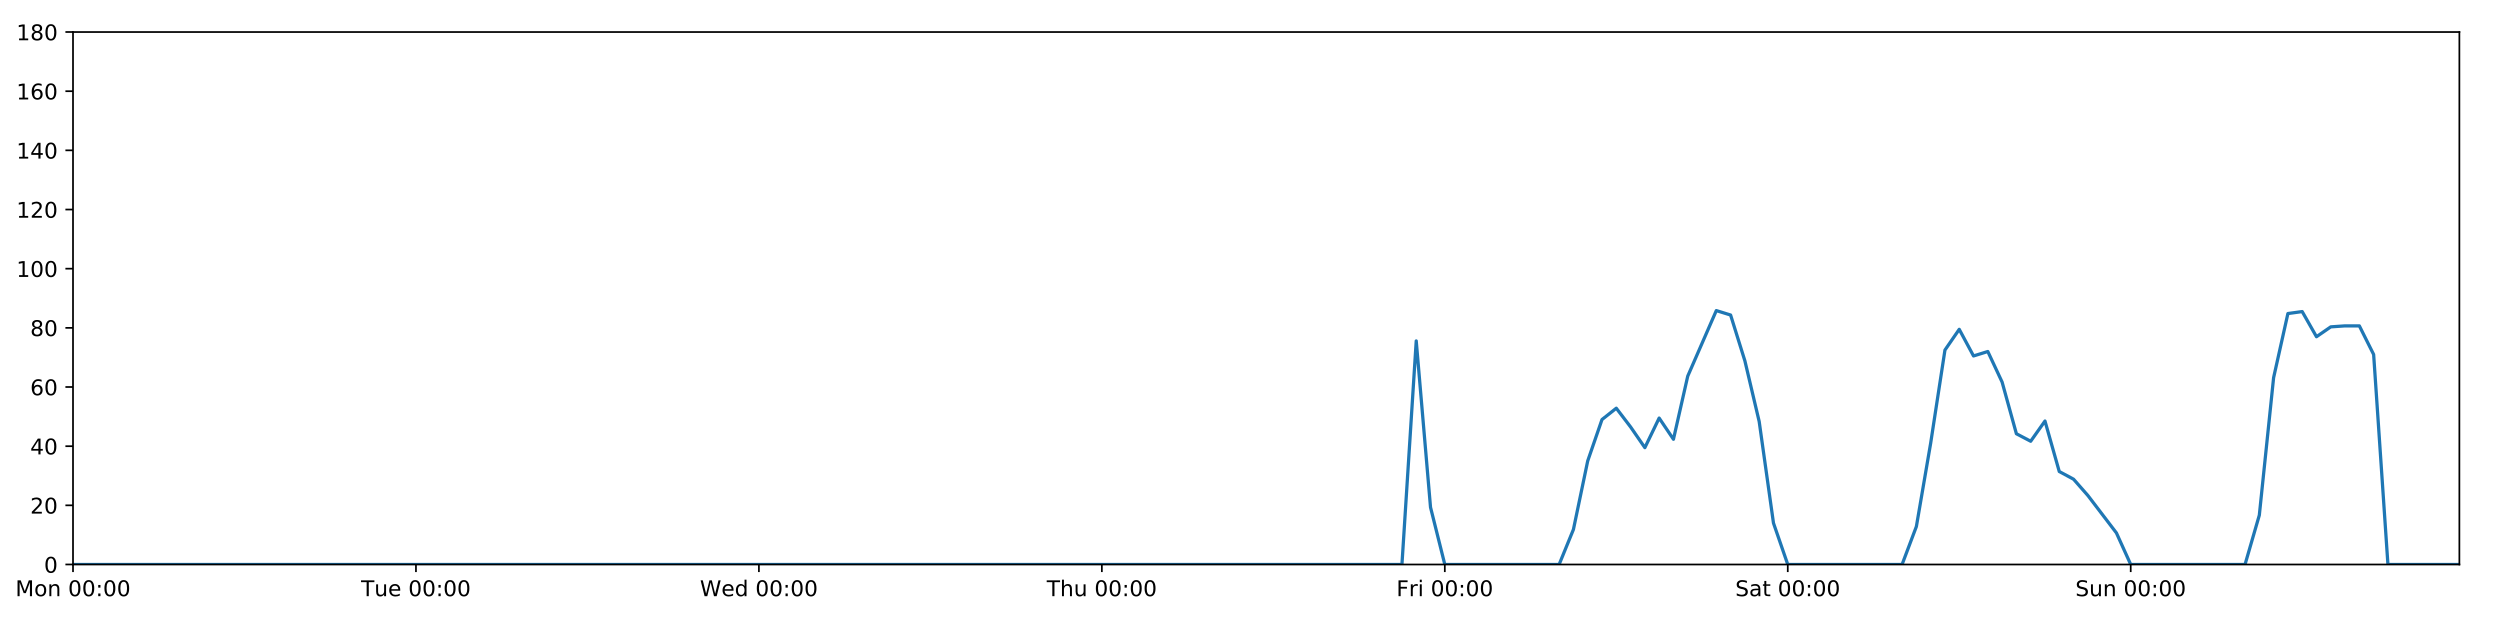
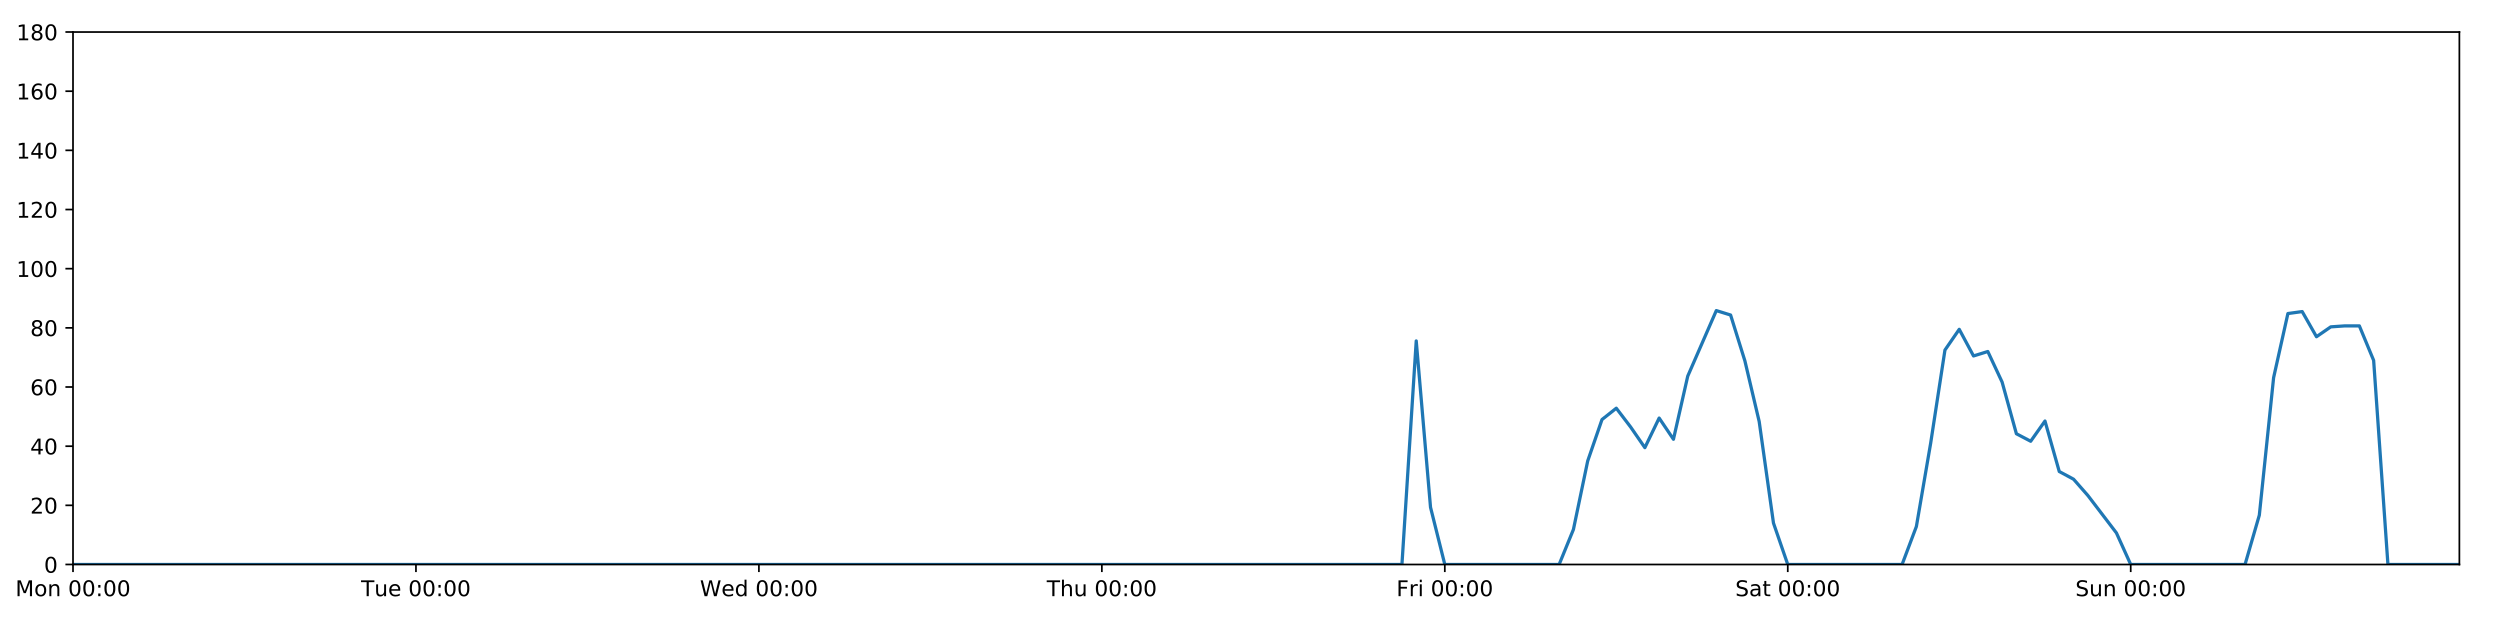
<svg xmlns="http://www.w3.org/2000/svg" xmlns:xlink="http://www.w3.org/1999/xlink" height="288pt" version="1.1" viewBox="0 0 1152 288" width="1152pt">
  <defs>
    <style type="text/css">
*{stroke-linecap:butt;stroke-linejoin:round;}
  </style>
  </defs>
  <g id="figure_1">
    <g id="patch_1">
      <path d="M 0 288  L 1152 288  L 1152 0  L 0 0  z " style="fill:#ffffff;" />
    </g>
    <g id="axes_1">
      <g id="patch_2">
        <path d="M 33.64 260.12  L 1133.28 260.12  L 1133.28 14.76  L 33.64 14.76  z " style="fill:#ffffff;" />
      </g>
      <g id="matplotlib.axis_1">
        <g id="xtick_1">
          <g id="line2d_1">
            <defs>
-               <path d="M 0 0  L 0 3.5  " id="m330394fed2" style="stroke:#000000;stroke-width:0.8;" />
-             </defs>
-             <g>
-               <use style="stroke:#000000;stroke-width:0.8;" x="33.64" xlink:href="#m330394fed2" y="260.12" />
+               <path d="M 0 0  L 0 3.5  " id="m1f571343e0" style="stroke:#000000;stroke-width:0.8;" />
+             </defs>
+             <g>
+               <use style="stroke:#000000;stroke-width:0.8;" x="33.64" xlink:href="#m1f571343e0" y="260.12" />
            </g>
          </g>
          <g id="text_1">
            <defs>
              <path d="M 9.812 72.906  L 24.516 72.906  L 43.109 23.297  L 61.812 72.906  L 76.516 72.906  L 76.516 0  L 66.891 0  L 66.891 64.016  L 48.094 14.016  L 38.188 14.016  L 19.391 64.016  L 19.391 0  L 9.812 0  z " id="DejaVuSans-77" />
              <path d="M 30.609 48.391  Q 23.391 48.391 19.188 42.75  Q 14.984 37.109 14.984 27.297  Q 14.984 17.484 19.156 11.844  Q 23.344 6.203 30.609 6.203  Q 37.797 6.203 41.984 11.859  Q 46.188 17.531 46.188 27.297  Q 46.188 37.016 41.984 42.703  Q 37.797 48.391 30.609 48.391  z M 30.609 56  Q 42.328 56 49.016 48.375  Q 55.719 40.766 55.719 27.297  Q 55.719 13.875 49.016 6.219  Q 42.328 -1.422 30.609 -1.422  Q 18.844 -1.422 12.172 6.219  Q 5.516 13.875 5.516 27.297  Q 5.516 40.766 12.172 48.375  Q 18.844 56 30.609 56  z " id="DejaVuSans-111" />
              <path d="M 54.891 33.016  L 54.891 0  L 45.906 0  L 45.906 32.719  Q 45.906 40.484 42.875 44.328  Q 39.844 48.188 33.797 48.188  Q 26.516 48.188 22.312 43.547  Q 18.109 38.922 18.109 30.906  L 18.109 0  L 9.078 0  L 9.078 54.688  L 18.109 54.688  L 18.109 46.188  Q 21.344 51.125 25.703 53.562  Q 30.078 56 35.797 56  Q 45.219 56 50.047 50.172  Q 54.891 44.344 54.891 33.016  z " id="DejaVuSans-110" />
              <path id="DejaVuSans-32" />
              <path d="M 31.781 66.406  Q 24.172 66.406 20.328 58.906  Q 16.5 51.422 16.5 36.375  Q 16.5 21.391 20.328 13.891  Q 24.172 6.391 31.781 6.391  Q 39.453 6.391 43.281 13.891  Q 47.125 21.391 47.125 36.375  Q 47.125 51.422 43.281 58.906  Q 39.453 66.406 31.781 66.406  z M 31.781 74.219  Q 44.047 74.219 50.516 64.516  Q 56.984 54.828 56.984 36.375  Q 56.984 17.969 50.516 8.266  Q 44.047 -1.422 31.781 -1.422  Q 19.531 -1.422 13.062 8.266  Q 6.594 17.969 6.594 36.375  Q 6.594 54.828 13.062 64.516  Q 19.531 74.219 31.781 74.219  z " id="DejaVuSans-48" />
              <path d="M 11.719 12.406  L 22.016 12.406  L 22.016 0  L 11.719 0  z M 11.719 51.703  L 22.016 51.703  L 22.016 39.312  L 11.719 39.312  z " id="DejaVuSans-58" />
            </defs>
            <g transform="translate(7.099375 274.7184)scale(0.1 -0.1)">
              <use xlink:href="#DejaVuSans-77" />
              <use x="86.279" xlink:href="#DejaVuSans-111" />
              <use x="147.461" xlink:href="#DejaVuSans-110" />
              <use x="210.84" xlink:href="#DejaVuSans-32" />
              <use x="242.627" xlink:href="#DejaVuSans-48" />
              <use x="306.25" xlink:href="#DejaVuSans-48" />
              <use x="369.873" xlink:href="#DejaVuSans-58" />
              <use x="403.564" xlink:href="#DejaVuSans-48" />
              <use x="467.188" xlink:href="#DejaVuSans-48" />
            </g>
          </g>
        </g>
        <g id="xtick_2">
          <g id="line2d_2">
            <g>
-               <use style="stroke:#000000;stroke-width:0.8;" x="191.672" xlink:href="#m330394fed2" y="260.12" />
+               <use style="stroke:#000000;stroke-width:0.8;" x="191.672" xlink:href="#m1f571343e0" y="260.12" />
            </g>
          </g>
          <g id="text_2">
            <defs>
              <path d="M -0.297 72.906  L 61.375 72.906  L 61.375 64.594  L 35.5 64.594  L 35.5 0  L 25.594 0  L 25.594 64.594  L -0.297 64.594  z " id="DejaVuSans-84" />
              <path d="M 8.5 21.578  L 8.5 54.688  L 17.484 54.688  L 17.484 21.922  Q 17.484 14.156 20.5 10.266  Q 23.531 6.391 29.594 6.391  Q 36.859 6.391 41.078 11.031  Q 45.312 15.672 45.312 23.688  L 45.312 54.688  L 54.297 54.688  L 54.297 0  L 45.312 0  L 45.312 8.406  Q 42.047 3.422 37.719 1  Q 33.406 -1.422 27.688 -1.422  Q 18.266 -1.422 13.375 4.438  Q 8.5 10.297 8.5 21.578  z M 31.109 56  z " id="DejaVuSans-117" />
              <path d="M 56.203 29.594  L 56.203 25.203  L 14.891 25.203  Q 15.484 15.922 20.484 11.062  Q 25.484 6.203 34.422 6.203  Q 39.594 6.203 44.453 7.469  Q 49.312 8.734 54.109 11.281  L 54.109 2.781  Q 49.266 0.734 44.188 -0.344  Q 39.109 -1.422 33.891 -1.422  Q 20.797 -1.422 13.156 6.188  Q 5.516 13.812 5.516 26.812  Q 5.516 40.234 12.766 48.109  Q 20.016 56 32.328 56  Q 43.359 56 49.781 48.891  Q 56.203 41.797 56.203 29.594  z M 47.219 32.234  Q 47.125 39.594 43.094 43.984  Q 39.062 48.391 32.422 48.391  Q 24.906 48.391 20.391 44.141  Q 15.875 39.891 15.188 32.172  z " id="DejaVuSans-101" />
            </defs>
            <g transform="translate(166.3862 274.7184)scale(0.1 -0.1)">
              <use xlink:href="#DejaVuSans-84" />
              <use x="60.85" xlink:href="#DejaVuSans-117" />
              <use x="124.229" xlink:href="#DejaVuSans-101" />
              <use x="185.752" xlink:href="#DejaVuSans-32" />
              <use x="217.539" xlink:href="#DejaVuSans-48" />
              <use x="281.162" xlink:href="#DejaVuSans-48" />
              <use x="344.785" xlink:href="#DejaVuSans-58" />
              <use x="378.477" xlink:href="#DejaVuSans-48" />
              <use x="442.1" xlink:href="#DejaVuSans-48" />
            </g>
          </g>
        </g>
        <g id="xtick_3">
          <g id="line2d_3">
            <g>
-               <use style="stroke:#000000;stroke-width:0.8;" x="349.704" xlink:href="#m330394fed2" y="260.12" />
+               <use style="stroke:#000000;stroke-width:0.8;" x="349.704" xlink:href="#m1f571343e0" y="260.12" />
            </g>
          </g>
          <g id="text_3">
            <defs>
              <path d="M 3.328 72.906  L 13.281 72.906  L 28.609 11.281  L 43.891 72.906  L 54.984 72.906  L 70.312 11.281  L 85.594 72.906  L 95.609 72.906  L 77.297 0  L 64.891 0  L 49.516 63.281  L 33.984 0  L 21.578 0  z " id="DejaVuSans-87" />
              <path d="M 45.406 46.391  L 45.406 75.984  L 54.391 75.984  L 54.391 0  L 45.406 0  L 45.406 8.203  Q 42.578 3.328 38.25 0.953  Q 33.938 -1.422 27.875 -1.422  Q 17.969 -1.422 11.734 6.484  Q 5.516 14.406 5.516 27.297  Q 5.516 40.188 11.734 48.094  Q 17.969 56 27.875 56  Q 33.938 56 38.25 53.625  Q 42.578 51.266 45.406 46.391  z M 14.797 27.297  Q 14.797 17.391 18.875 11.75  Q 22.953 6.109 30.078 6.109  Q 37.203 6.109 41.297 11.75  Q 45.406 17.391 45.406 27.297  Q 45.406 37.203 41.297 42.844  Q 37.203 48.484 30.078 48.484  Q 22.953 48.484 18.875 42.844  Q 14.797 37.203 14.797 27.297  z " id="DejaVuSans-100" />
            </defs>
            <g transform="translate(322.5151 274.7184)scale(0.1 -0.1)">
              <use xlink:href="#DejaVuSans-87" />
              <use x="98.799" xlink:href="#DejaVuSans-101" />
              <use x="160.322" xlink:href="#DejaVuSans-100" />
              <use x="223.799" xlink:href="#DejaVuSans-32" />
              <use x="255.586" xlink:href="#DejaVuSans-48" />
              <use x="319.209" xlink:href="#DejaVuSans-48" />
              <use x="382.832" xlink:href="#DejaVuSans-58" />
              <use x="416.523" xlink:href="#DejaVuSans-48" />
              <use x="480.146" xlink:href="#DejaVuSans-48" />
            </g>
          </g>
        </g>
        <g id="xtick_4">
          <g id="line2d_4">
            <g>
-               <use style="stroke:#000000;stroke-width:0.8;" x="507.736" xlink:href="#m330394fed2" y="260.12" />
+               <use style="stroke:#000000;stroke-width:0.8;" x="507.736" xlink:href="#m1f571343e0" y="260.12" />
            </g>
          </g>
          <g id="text_4">
            <defs>
              <path d="M 54.891 33.016  L 54.891 0  L 45.906 0  L 45.906 32.719  Q 45.906 40.484 42.875 44.328  Q 39.844 48.188 33.797 48.188  Q 26.516 48.188 22.312 43.547  Q 18.109 38.922 18.109 30.906  L 18.109 0  L 9.078 0  L 9.078 75.984  L 18.109 75.984  L 18.109 46.188  Q 21.344 51.125 25.703 53.562  Q 30.078 56 35.797 56  Q 45.219 56 50.047 50.172  Q 54.891 44.344 54.891 33.016  z " id="DejaVuSans-104" />
            </defs>
            <g transform="translate(482.3464 274.7184)scale(0.1 -0.1)">
              <use xlink:href="#DejaVuSans-84" />
              <use x="61.084" xlink:href="#DejaVuSans-104" />
              <use x="124.463" xlink:href="#DejaVuSans-117" />
              <use x="187.842" xlink:href="#DejaVuSans-32" />
              <use x="219.629" xlink:href="#DejaVuSans-48" />
              <use x="283.252" xlink:href="#DejaVuSans-48" />
              <use x="346.875" xlink:href="#DejaVuSans-58" />
              <use x="380.566" xlink:href="#DejaVuSans-48" />
              <use x="444.189" xlink:href="#DejaVuSans-48" />
            </g>
          </g>
        </g>
        <g id="xtick_5">
          <g id="line2d_5">
            <g>
-               <use style="stroke:#000000;stroke-width:0.8;" x="665.768" xlink:href="#m330394fed2" y="260.12" />
+               <use style="stroke:#000000;stroke-width:0.8;" x="665.768" xlink:href="#m1f571343e0" y="260.12" />
            </g>
          </g>
          <g id="text_5">
            <defs>
              <path d="M 9.812 72.906  L 51.703 72.906  L 51.703 64.594  L 19.672 64.594  L 19.672 43.109  L 48.578 43.109  L 48.578 34.812  L 19.672 34.812  L 19.672 0  L 9.812 0  z " id="DejaVuSans-70" />
              <path d="M 41.109 46.297  Q 39.594 47.172 37.812 47.578  Q 36.031 48 33.891 48  Q 26.266 48 22.188 43.047  Q 18.109 38.094 18.109 28.812  L 18.109 0  L 9.078 0  L 9.078 54.688  L 18.109 54.688  L 18.109 46.188  Q 20.953 51.172 25.484 53.578  Q 30.031 56 36.531 56  Q 37.453 56 38.578 55.875  Q 39.703 55.766 41.062 55.516  z " id="DejaVuSans-114" />
              <path d="M 9.422 54.688  L 18.406 54.688  L 18.406 0  L 9.422 0  z M 9.422 75.984  L 18.406 75.984  L 18.406 64.594  L 9.422 64.594  z " id="DejaVuSans-105" />
            </defs>
            <g transform="translate(643.4551 274.7184)scale(0.1 -0.1)">
              <use xlink:href="#DejaVuSans-70" />
              <use x="57.41" xlink:href="#DejaVuSans-114" />
              <use x="98.523" xlink:href="#DejaVuSans-105" />
              <use x="126.307" xlink:href="#DejaVuSans-32" />
              <use x="158.094" xlink:href="#DejaVuSans-48" />
              <use x="221.717" xlink:href="#DejaVuSans-48" />
              <use x="285.34" xlink:href="#DejaVuSans-58" />
              <use x="319.031" xlink:href="#DejaVuSans-48" />
              <use x="382.654" xlink:href="#DejaVuSans-48" />
            </g>
          </g>
        </g>
        <g id="xtick_6">
          <g id="line2d_6">
            <g>
-               <use style="stroke:#000000;stroke-width:0.8;" x="823.8" xlink:href="#m330394fed2" y="260.12" />
+               <use style="stroke:#000000;stroke-width:0.8;" x="823.8" xlink:href="#m1f571343e0" y="260.12" />
            </g>
          </g>
          <g id="text_6">
            <defs>
              <path d="M 53.516 70.516  L 53.516 60.891  Q 47.906 63.578 42.922 64.891  Q 37.938 66.219 33.297 66.219  Q 25.25 66.219 20.875 63.094  Q 16.5 59.969 16.5 54.203  Q 16.5 49.359 19.406 46.891  Q 22.312 44.438 30.422 42.922  L 36.375 41.703  Q 47.406 39.594 52.656 34.297  Q 57.906 29 57.906 20.125  Q 57.906 9.516 50.797 4.047  Q 43.703 -1.422 29.984 -1.422  Q 24.812 -1.422 18.969 -0.25  Q 13.141 0.922 6.891 3.219  L 6.891 13.375  Q 12.891 10.016 18.656 8.297  Q 24.422 6.594 29.984 6.594  Q 38.422 6.594 43.016 9.906  Q 47.609 13.234 47.609 19.391  Q 47.609 24.75 44.312 27.781  Q 41.016 30.812 33.5 32.328  L 27.484 33.5  Q 16.453 35.688 11.516 40.375  Q 6.594 45.062 6.594 53.422  Q 6.594 63.094 13.406 68.656  Q 20.219 74.219 32.172 74.219  Q 37.312 74.219 42.625 73.281  Q 47.953 72.359 53.516 70.516  z " id="DejaVuSans-83" />
              <path d="M 34.281 27.484  Q 23.391 27.484 19.188 25  Q 14.984 22.516 14.984 16.5  Q 14.984 11.719 18.141 8.906  Q 21.297 6.109 26.703 6.109  Q 34.188 6.109 38.703 11.406  Q 43.219 16.703 43.219 25.484  L 43.219 27.484  z M 52.203 31.203  L 52.203 0  L 43.219 0  L 43.219 8.297  Q 40.141 3.328 35.547 0.953  Q 30.953 -1.422 24.312 -1.422  Q 15.922 -1.422 10.953 3.297  Q 6 8.016 6 15.922  Q 6 25.141 12.172 29.828  Q 18.359 34.516 30.609 34.516  L 43.219 34.516  L 43.219 35.406  Q 43.219 41.609 39.141 45  Q 35.062 48.391 27.688 48.391  Q 23 48.391 18.547 47.266  Q 14.109 46.141 10.016 43.891  L 10.016 52.203  Q 14.938 54.109 19.578 55.047  Q 24.219 56 28.609 56  Q 40.484 56 46.344 49.844  Q 52.203 43.703 52.203 31.203  z " id="DejaVuSans-97" />
              <path d="M 18.312 70.219  L 18.312 54.688  L 36.812 54.688  L 36.812 47.703  L 18.312 47.703  L 18.312 18.016  Q 18.312 11.328 20.141 9.422  Q 21.969 7.516 27.594 7.516  L 36.812 7.516  L 36.812 0  L 27.594 0  Q 17.188 0 13.234 3.875  Q 9.281 7.766 9.281 18.016  L 9.281 47.703  L 2.688 47.703  L 2.688 54.688  L 9.281 54.688  L 9.281 70.219  z " id="DejaVuSans-116" />
            </defs>
            <g transform="translate(799.6036 274.7184)scale(0.1 -0.1)">
              <use xlink:href="#DejaVuSans-83" />
              <use x="63.477" xlink:href="#DejaVuSans-97" />
              <use x="124.756" xlink:href="#DejaVuSans-116" />
              <use x="163.965" xlink:href="#DejaVuSans-32" />
              <use x="195.752" xlink:href="#DejaVuSans-48" />
              <use x="259.375" xlink:href="#DejaVuSans-48" />
              <use x="322.998" xlink:href="#DejaVuSans-58" />
              <use x="356.689" xlink:href="#DejaVuSans-48" />
              <use x="420.312" xlink:href="#DejaVuSans-48" />
            </g>
          </g>
        </g>
        <g id="xtick_7">
          <g id="line2d_7">
            <g>
-               <use style="stroke:#000000;stroke-width:0.8;" x="981.833" xlink:href="#m330394fed2" y="260.12" />
+               <use style="stroke:#000000;stroke-width:0.8;" x="981.833" xlink:href="#m1f571343e0" y="260.12" />
            </g>
          </g>
          <g id="text_7">
            <g transform="translate(956.3224 274.7184)scale(0.1 -0.1)">
              <use xlink:href="#DejaVuSans-83" />
              <use x="63.477" xlink:href="#DejaVuSans-117" />
              <use x="126.855" xlink:href="#DejaVuSans-110" />
              <use x="190.234" xlink:href="#DejaVuSans-32" />
              <use x="222.021" xlink:href="#DejaVuSans-48" />
              <use x="285.645" xlink:href="#DejaVuSans-48" />
              <use x="349.268" xlink:href="#DejaVuSans-58" />
              <use x="382.959" xlink:href="#DejaVuSans-48" />
              <use x="446.582" xlink:href="#DejaVuSans-48" />
            </g>
          </g>
        </g>
      </g>
      <g id="matplotlib.axis_2">
        <g id="ytick_1">
          <g id="line2d_8">
            <defs>
-               <path d="M 0 0  L -3.5 0  " id="m79c7c84b64" style="stroke:#000000;stroke-width:0.8;" />
-             </defs>
-             <g>
-               <use style="stroke:#000000;stroke-width:0.8;" x="33.64" xlink:href="#m79c7c84b64" y="260.12" />
+               <path d="M 0 0  L -3.5 0  " id="m2d20a46f47" style="stroke:#000000;stroke-width:0.8;" />
+             </defs>
+             <g>
+               <use style="stroke:#000000;stroke-width:0.8;" x="33.64" xlink:href="#m2d20a46f47" y="260.12" />
            </g>
          </g>
          <g id="text_8">
            <g transform="translate(20.2775 263.9192)scale(0.1 -0.1)">
              <use xlink:href="#DejaVuSans-48" />
            </g>
          </g>
        </g>
        <g id="ytick_2">
          <g id="line2d_9">
            <g>
-               <use style="stroke:#000000;stroke-width:0.8;" x="33.64" xlink:href="#m79c7c84b64" y="232.858" />
+               <use style="stroke:#000000;stroke-width:0.8;" x="33.64" xlink:href="#m2d20a46f47" y="232.858" />
            </g>
          </g>
          <g id="text_9">
            <defs>
              <path d="M 19.188 8.297  L 53.609 8.297  L 53.609 0  L 7.328 0  L 7.328 8.297  Q 12.938 14.109 22.625 23.891  Q 32.328 33.688 34.812 36.531  Q 39.547 41.844 41.422 45.531  Q 43.312 49.219 43.312 52.781  Q 43.312 58.594 39.234 62.25  Q 35.156 65.922 28.609 65.922  Q 23.969 65.922 18.812 64.312  Q 13.672 62.703 7.812 59.422  L 7.812 69.391  Q 13.766 71.781 18.938 73  Q 24.125 74.219 28.422 74.219  Q 39.75 74.219 46.484 68.547  Q 53.219 62.891 53.219 53.422  Q 53.219 48.922 51.531 44.891  Q 49.859 40.875 45.406 35.406  Q 44.188 33.984 37.641 27.219  Q 31.109 20.453 19.188 8.297  z " id="DejaVuSans-50" />
            </defs>
            <g transform="translate(13.915 236.657)scale(0.1 -0.1)">
              <use xlink:href="#DejaVuSans-50" />
              <use x="63.623" xlink:href="#DejaVuSans-48" />
            </g>
          </g>
        </g>
        <g id="ytick_3">
          <g id="line2d_10">
            <g>
-               <use style="stroke:#000000;stroke-width:0.8;" x="33.64" xlink:href="#m79c7c84b64" y="205.596" />
+               <use style="stroke:#000000;stroke-width:0.8;" x="33.64" xlink:href="#m2d20a46f47" y="205.596" />
            </g>
          </g>
          <g id="text_10">
            <defs>
              <path d="M 37.797 64.312  L 12.891 25.391  L 37.797 25.391  z M 35.203 72.906  L 47.609 72.906  L 47.609 25.391  L 58.016 25.391  L 58.016 17.188  L 47.609 17.188  L 47.609 0  L 37.797 0  L 37.797 17.188  L 4.891 17.188  L 4.891 26.703  z " id="DejaVuSans-52" />
            </defs>
            <g transform="translate(13.915 209.3948)scale(0.1 -0.1)">
              <use xlink:href="#DejaVuSans-52" />
              <use x="63.623" xlink:href="#DejaVuSans-48" />
            </g>
          </g>
        </g>
        <g id="ytick_4">
          <g id="line2d_11">
            <g>
-               <use style="stroke:#000000;stroke-width:0.8;" x="33.64" xlink:href="#m79c7c84b64" y="178.333" />
+               <use style="stroke:#000000;stroke-width:0.8;" x="33.64" xlink:href="#m2d20a46f47" y="178.333" />
            </g>
          </g>
          <g id="text_11">
            <defs>
              <path d="M 33.016 40.375  Q 26.375 40.375 22.484 35.828  Q 18.609 31.297 18.609 23.391  Q 18.609 15.531 22.484 10.953  Q 26.375 6.391 33.016 6.391  Q 39.656 6.391 43.531 10.953  Q 47.406 15.531 47.406 23.391  Q 47.406 31.297 43.531 35.828  Q 39.656 40.375 33.016 40.375  z M 52.594 71.297  L 52.594 62.312  Q 48.875 64.062 45.094 64.984  Q 41.312 65.922 37.594 65.922  Q 27.828 65.922 22.672 59.328  Q 17.531 52.734 16.797 39.406  Q 19.672 43.656 24.016 45.922  Q 28.375 48.188 33.594 48.188  Q 44.578 48.188 50.953 41.516  Q 57.328 34.859 57.328 23.391  Q 57.328 12.156 50.688 5.359  Q 44.047 -1.422 33.016 -1.422  Q 20.359 -1.422 13.672 8.266  Q 6.984 17.969 6.984 36.375  Q 6.984 53.656 15.188 63.938  Q 23.391 74.219 37.203 74.219  Q 40.922 74.219 44.703 73.484  Q 48.484 72.75 52.594 71.297  z " id="DejaVuSans-54" />
            </defs>
            <g transform="translate(13.915 182.1326)scale(0.1 -0.1)">
              <use xlink:href="#DejaVuSans-54" />
              <use x="63.623" xlink:href="#DejaVuSans-48" />
            </g>
          </g>
        </g>
        <g id="ytick_5">
          <g id="line2d_12">
            <g>
-               <use style="stroke:#000000;stroke-width:0.8;" x="33.64" xlink:href="#m79c7c84b64" y="151.071" />
+               <use style="stroke:#000000;stroke-width:0.8;" x="33.64" xlink:href="#m2d20a46f47" y="151.071" />
            </g>
          </g>
          <g id="text_12">
            <defs>
              <path d="M 31.781 34.625  Q 24.75 34.625 20.719 30.859  Q 16.703 27.094 16.703 20.516  Q 16.703 13.922 20.719 10.156  Q 24.75 6.391 31.781 6.391  Q 38.812 6.391 42.859 10.172  Q 46.922 13.969 46.922 20.516  Q 46.922 27.094 42.891 30.859  Q 38.875 34.625 31.781 34.625  z M 21.922 38.812  Q 15.578 40.375 12.031 44.719  Q 8.5 49.078 8.5 55.328  Q 8.5 64.062 14.719 69.141  Q 20.953 74.219 31.781 74.219  Q 42.672 74.219 48.875 69.141  Q 55.078 64.062 55.078 55.328  Q 55.078 49.078 51.531 44.719  Q 48 40.375 41.703 38.812  Q 48.828 37.156 52.797 32.312  Q 56.781 27.484 56.781 20.516  Q 56.781 9.906 50.312 4.234  Q 43.844 -1.422 31.781 -1.422  Q 19.734 -1.422 13.25 4.234  Q 6.781 9.906 6.781 20.516  Q 6.781 27.484 10.781 32.312  Q 14.797 37.156 21.922 38.812  z M 18.312 54.391  Q 18.312 48.734 21.844 45.562  Q 25.391 42.391 31.781 42.391  Q 38.141 42.391 41.719 45.562  Q 45.312 48.734 45.312 54.391  Q 45.312 60.062 41.719 63.234  Q 38.141 66.406 31.781 66.406  Q 25.391 66.406 21.844 63.234  Q 18.312 60.062 18.312 54.391  z " id="DejaVuSans-56" />
            </defs>
            <g transform="translate(13.915 154.8703)scale(0.1 -0.1)">
              <use xlink:href="#DejaVuSans-56" />
              <use x="63.623" xlink:href="#DejaVuSans-48" />
            </g>
          </g>
        </g>
        <g id="ytick_6">
          <g id="line2d_13">
            <g>
-               <use style="stroke:#000000;stroke-width:0.8;" x="33.64" xlink:href="#m79c7c84b64" y="123.809" />
+               <use style="stroke:#000000;stroke-width:0.8;" x="33.64" xlink:href="#m2d20a46f47" y="123.809" />
            </g>
          </g>
          <g id="text_13">
            <defs>
              <path d="M 12.406 8.297  L 28.516 8.297  L 28.516 63.922  L 10.984 60.406  L 10.984 69.391  L 28.422 72.906  L 38.281 72.906  L 38.281 8.297  L 54.391 8.297  L 54.391 0  L 12.406 0  z " id="DejaVuSans-49" />
            </defs>
            <g transform="translate(7.5525 127.6081)scale(0.1 -0.1)">
              <use xlink:href="#DejaVuSans-49" />
              <use x="63.623" xlink:href="#DejaVuSans-48" />
              <use x="127.246" xlink:href="#DejaVuSans-48" />
            </g>
          </g>
        </g>
        <g id="ytick_7">
          <g id="line2d_14">
            <g>
-               <use style="stroke:#000000;stroke-width:0.8;" x="33.64" xlink:href="#m79c7c84b64" y="96.547" />
+               <use style="stroke:#000000;stroke-width:0.8;" x="33.64" xlink:href="#m2d20a46f47" y="96.547" />
            </g>
          </g>
          <g id="text_14">
            <g transform="translate(7.5525 100.3459)scale(0.1 -0.1)">
              <use xlink:href="#DejaVuSans-49" />
              <use x="63.623" xlink:href="#DejaVuSans-50" />
              <use x="127.246" xlink:href="#DejaVuSans-48" />
            </g>
          </g>
        </g>
        <g id="ytick_8">
          <g id="line2d_15">
            <g>
-               <use style="stroke:#000000;stroke-width:0.8;" x="33.64" xlink:href="#m79c7c84b64" y="69.284" />
+               <use style="stroke:#000000;stroke-width:0.8;" x="33.64" xlink:href="#m2d20a46f47" y="69.284" />
            </g>
          </g>
          <g id="text_15">
            <g transform="translate(7.5525 73.08366)scale(0.1 -0.1)">
              <use xlink:href="#DejaVuSans-49" />
              <use x="63.623" xlink:href="#DejaVuSans-52" />
              <use x="127.246" xlink:href="#DejaVuSans-48" />
            </g>
          </g>
        </g>
        <g id="ytick_9">
          <g id="line2d_16">
            <g>
-               <use style="stroke:#000000;stroke-width:0.8;" x="33.64" xlink:href="#m79c7c84b64" y="42.022" />
+               <use style="stroke:#000000;stroke-width:0.8;" x="33.64" xlink:href="#m2d20a46f47" y="42.022" />
            </g>
          </g>
          <g id="text_16">
            <g transform="translate(7.5525 45.82144)scale(0.1 -0.1)">
              <use xlink:href="#DejaVuSans-49" />
              <use x="63.623" xlink:href="#DejaVuSans-54" />
              <use x="127.246" xlink:href="#DejaVuSans-48" />
            </g>
          </g>
        </g>
        <g id="ytick_10">
          <g id="line2d_17">
            <g>
-               <use style="stroke:#000000;stroke-width:0.8;" x="33.64" xlink:href="#m79c7c84b64" y="14.76" />
+               <use style="stroke:#000000;stroke-width:0.8;" x="33.64" xlink:href="#m2d20a46f47" y="14.76" />
            </g>
          </g>
          <g id="text_17">
            <g transform="translate(7.5525 18.55922)scale(0.1 -0.1)">
              <use xlink:href="#DejaVuSans-49" />
              <use x="63.623" xlink:href="#DejaVuSans-56" />
              <use x="127.246" xlink:href="#DejaVuSans-48" />
            </g>
          </g>
        </g>
      </g>
      <g id="line2d_18">
-         <path clip-path="url(#p30f9934285)" d="M 33.64 260.12  L 646.014 260.12  L 652.599 157.108  L 659.184 233.767  L 665.768 260.12  L 718.446 260.12  L 725.03 243.99  L 731.615 212.411  L 738.2 193.328  L 744.784 188.102  L 751.369 196.735  L 757.954 206.277  L 764.538 192.646  L 771.123 202.415  L 777.708 173.335  L 790.877 143.12  L 797.462 145.164  L 804.046 166.293  L 810.631 194.236  L 817.216 241.036  L 823.8 260.12  L 876.478 260.12  L 883.063 242.627  L 889.647 204.232  L 896.232 161.294  L 902.817 151.753  L 909.401 164.021  L 915.986 161.976  L 922.571 176.061  L 929.155 199.87  L 935.74 203.324  L 942.325 194.009  L 948.909 217.279  L 955.494 220.817  L 962.079 228.314  L 975.248 245.58  L 981.833 260.12  L 1034.51 260.12  L 1041.095 237.401  L 1047.679 174.017  L 1054.264 144.483  L 1060.849 143.574  L 1067.433 155.16  L 1074.018 150.617  L 1080.603 150.162  L 1087.187 150.162  L 1093.772 163.339  L 1100.357 260.12  L 1133.28 260.12  L 1133.28 260.12  " style="fill:none;stroke:#1f77b4;stroke-linecap:square;stroke-width:1.5;" />
+         <path clip-path="url(#pc4fa1d6582)" d="M 33.64 260.12  L 646.014 260.12  L 652.599 157.108  L 659.184 233.767  L 665.768 260.12  L 718.446 260.12  L 725.03 243.99  L 731.615 212.411  L 738.2 193.328  L 744.784 188.102  L 751.369 196.735  L 757.954 206.277  L 764.538 192.646  L 771.123 202.415  L 777.708 173.335  L 790.877 143.12  L 797.462 145.164  L 804.046 166.293  L 810.631 194.236  L 817.216 241.036  L 823.8 260.12  L 876.478 260.12  L 883.063 242.627  L 889.647 204.232  L 896.232 161.294  L 902.817 151.753  L 909.401 164.021  L 915.986 161.976  L 922.571 176.061  L 929.155 199.87  L 935.74 203.324  L 942.325 194.009  L 948.909 217.279  L 955.494 220.817  L 962.079 228.314  L 975.248 245.58  L 981.833 260.12  L 1034.51 260.12  L 1041.095 237.401  L 1047.679 174.017  L 1054.264 144.483  L 1060.849 143.574  L 1067.433 155.16  L 1074.018 150.617  L 1080.603 150.162  L 1087.187 150.162  L 1093.772 166.065  L 1100.357 260.12  L 1133.28 260.12  L 1133.28 260.12  " style="fill:none;stroke:#1f77b4;stroke-linecap:square;stroke-width:1.5;" />
      </g>
      <g id="patch_3">
        <path d="M 33.64 260.12  L 33.64 14.76  " style="fill:none;stroke:#000000;stroke-linecap:square;stroke-linejoin:miter;stroke-width:0.8;" />
      </g>
      <g id="patch_4">
        <path d="M 1133.28 260.12  L 1133.28 14.76  " style="fill:none;stroke:#000000;stroke-linecap:square;stroke-linejoin:miter;stroke-width:0.8;" />
      </g>
      <g id="patch_5">
        <path d="M 33.64 260.12  L 1133.28 260.12  " style="fill:none;stroke:#000000;stroke-linecap:square;stroke-linejoin:miter;stroke-width:0.8;" />
      </g>
      <g id="patch_6">
        <path d="M 33.64 14.76  L 1133.28 14.76  " style="fill:none;stroke:#000000;stroke-linecap:square;stroke-linejoin:miter;stroke-width:0.8;" />
      </g>
    </g>
  </g>
  <defs>
-     <clipPath id="p30f9934285">
+     <clipPath id="pc4fa1d6582">
      <rect height="245.36" width="1099.64" x="33.64" y="14.76" />
    </clipPath>
  </defs>
</svg>
